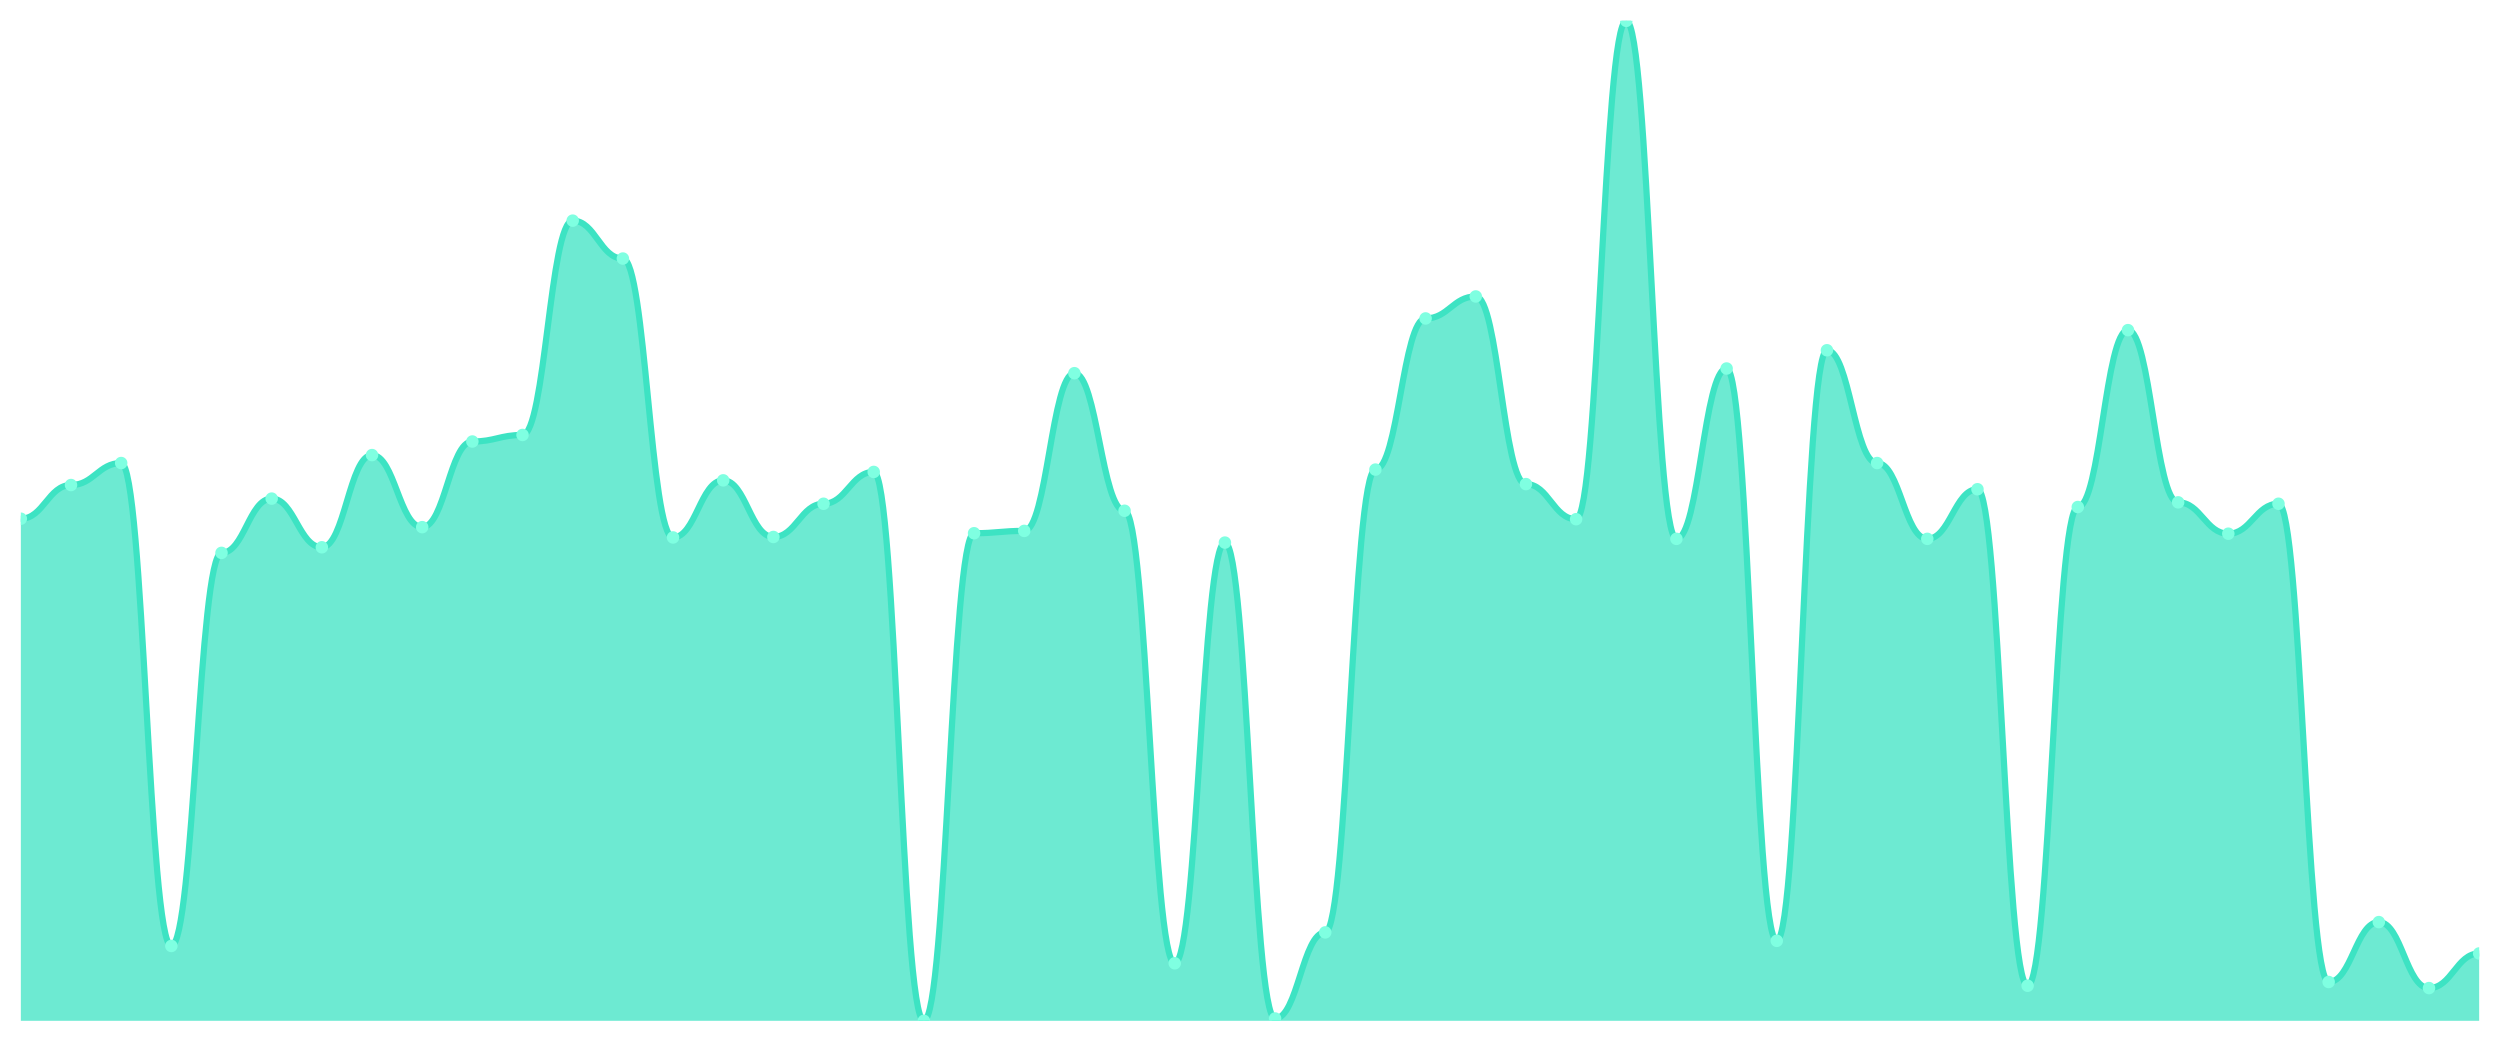
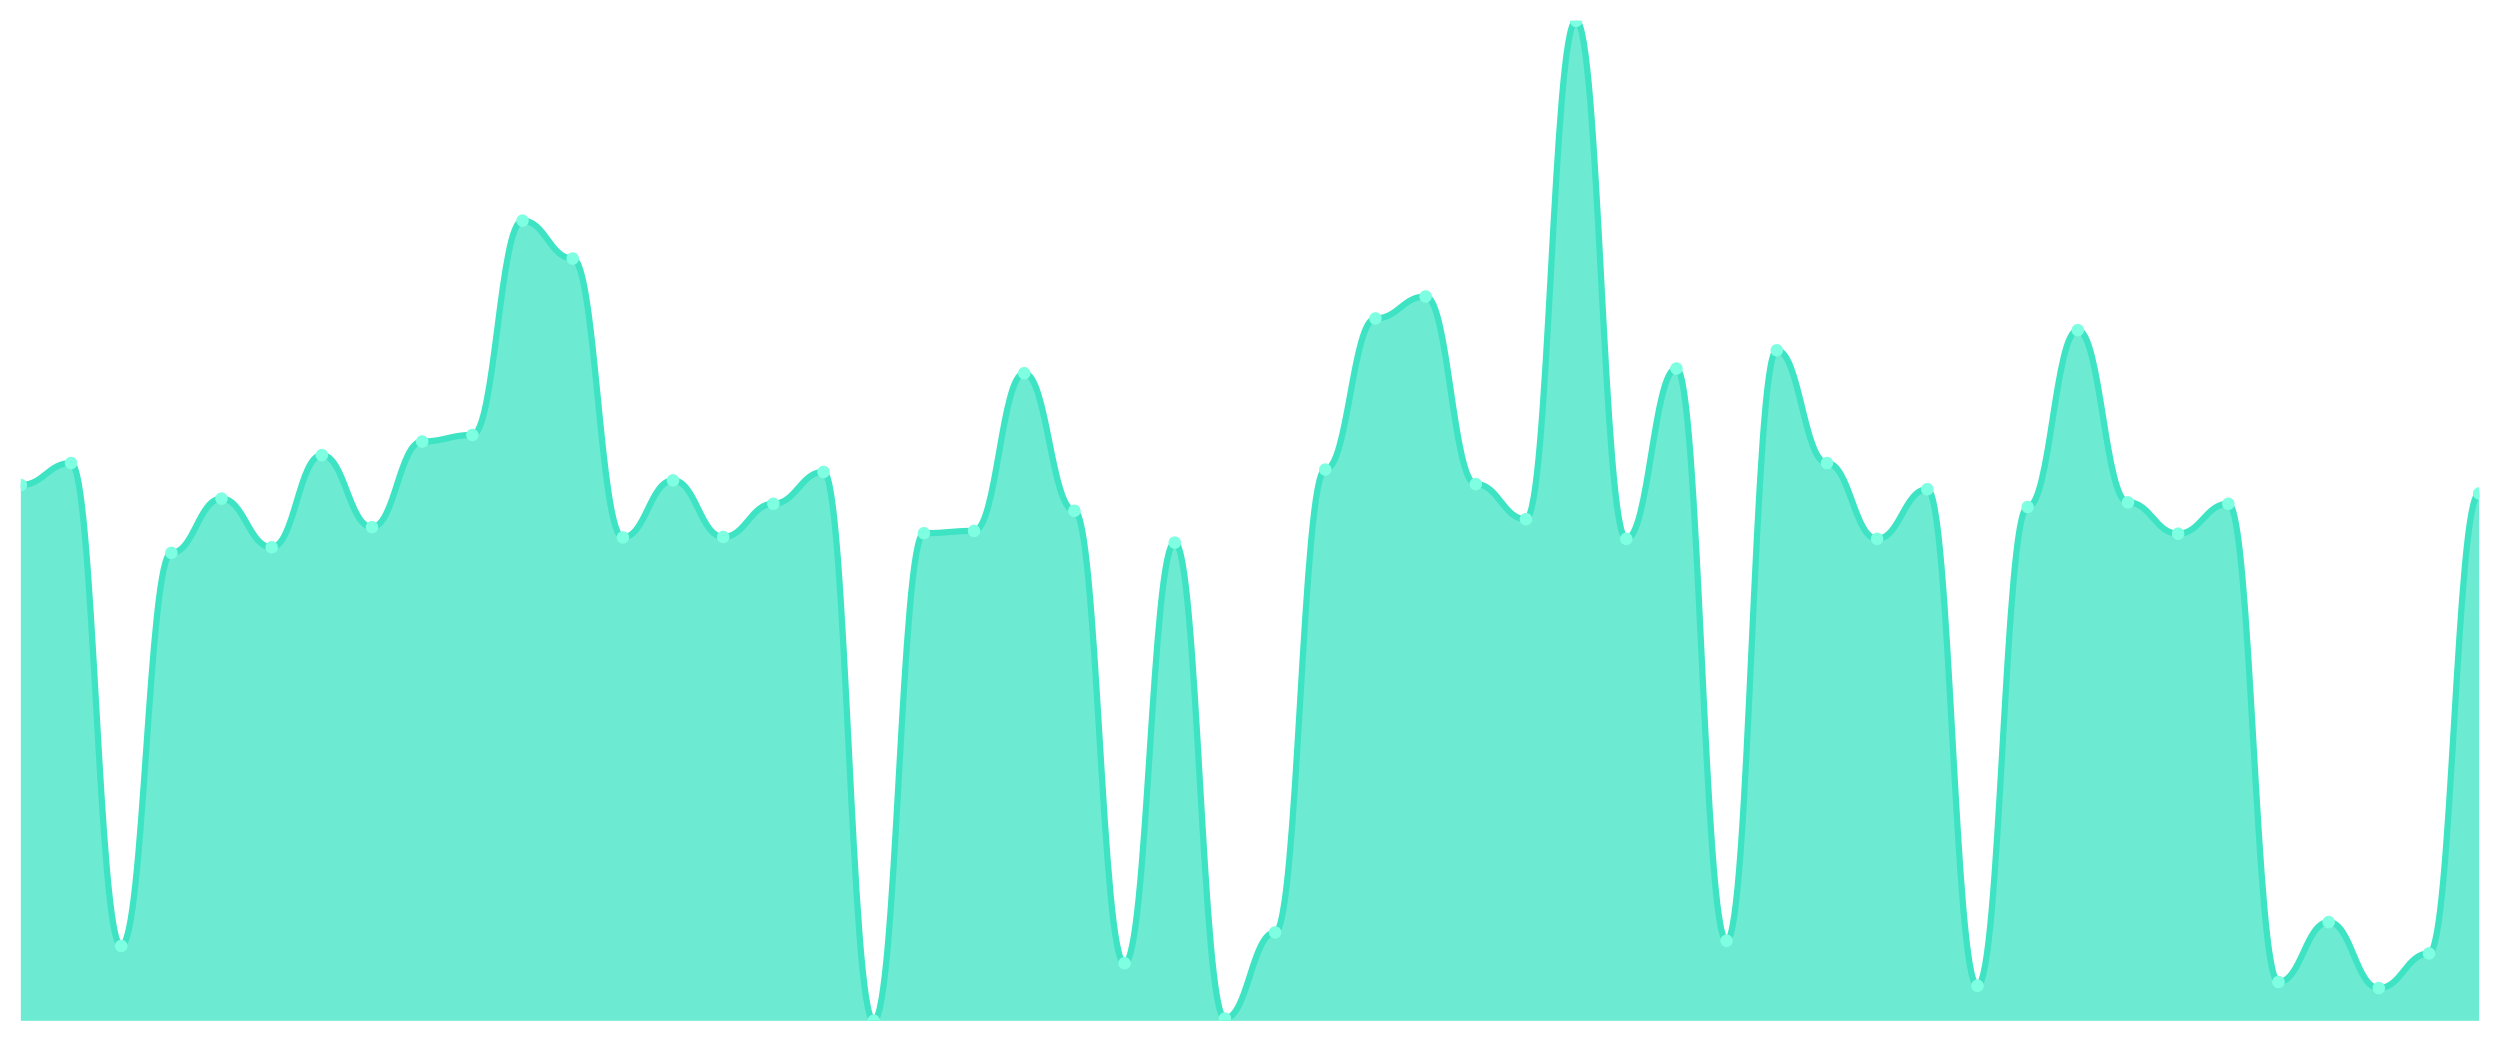
<svg xmlns="http://www.w3.org/2000/svg" viewBox="0 0 1200 500" width="1200" height="500">
  <defs>
    <clipPath id="c">
      <rect x="10" y="10" width="1180" height="480" />
    </clipPath>
  </defs>
  <rect width="1200" height="500" fill="none" />
  <g clip-path="url(#c)">
-     <path d="M 10,490 L 10,248.989 C 20.837,248.989 23.245,232.817 34.082,232.817 C 44.918,232.817 47.327,222.26 58.163,222.26 C 69,222.26 71.408,454.062 82.245,454.062 C 93.082,454.062 95.49,265.386 106.327,265.386 C 117.163,265.386 119.571,239.331 130.408,239.331 C 141.245,239.331 143.653,262.691 154.49,262.691 C 165.327,262.691 167.735,218.442 178.571,218.442 C 189.408,218.442 191.816,253.032 202.653,253.032 C 213.49,253.032 215.898,211.928 226.735,211.928 C 237.571,211.928 239.98,208.783 250.816,208.783 C 261.653,208.783 264.061,105.91 274.898,105.91 C 285.735,105.91 288.143,124.104 298.98,124.104 C 309.816,124.104 312.224,257.974 323.061,257.974 C 333.898,257.974 336.306,230.571 347.143,230.571 C 357.98,230.571 360.388,257.749 371.224,257.749 C 382.061,257.749 384.469,241.802 395.306,241.802 C 406.143,241.802 408.551,226.528 419.388,226.528 C 430.224,226.528 432.633,490 443.469,490 C 454.306,490 456.714,255.952 467.551,255.952 C 478.388,255.952 480.796,254.829 491.633,254.829 C 502.469,254.829 504.878,179.134 515.714,179.134 C 526.551,179.134 528.959,245.171 539.796,245.171 C 550.633,245.171 553.041,462.372 563.878,462.372 C 574.714,462.372 577.122,260.445 587.959,260.445 C 598.796,260.445 601.204,488.877 612.041,488.877 C 622.878,488.877 625.286,447.548 636.122,447.548 C 646.959,447.548 649.367,225.405 660.204,225.405 C 671.041,225.405 673.449,152.854 684.286,152.854 C 695.122,152.854 697.531,142.298 708.367,142.298 C 719.204,142.298 721.612,232.368 732.449,232.368 C 743.286,232.368 745.694,249.214 756.531,249.214 C 767.367,249.214 769.776,10 780.612,10 C 791.449,10 793.857,258.648 804.694,258.648 C 815.531,258.648 817.939,176.888 828.776,176.888 C 839.612,176.888 842.02,451.591 852.857,451.591 C 863.694,451.591 866.102,168.128 876.939,168.128 C 887.776,168.128 890.184,222.26 901.02,222.26 C 911.857,222.26 914.265,258.648 925.102,258.648 C 935.939,258.648 938.347,234.839 949.184,234.839 C 960.02,234.839 962.429,473.154 973.265,473.154 C 984.102,473.154 986.51,243.374 997.347,243.374 C 1008.184,243.374 1010.592,158.47 1021.429,158.47 C 1032.265,158.47 1034.673,241.128 1045.51,241.128 C 1056.347,241.128 1058.755,256.177 1069.592,256.177 C 1080.429,256.177 1082.837,241.802 1093.673,241.802 C 1104.51,241.802 1106.918,471.357 1117.755,471.357 C 1128.592,471.357 1131,442.606 1141.837,442.606 C 1152.673,442.606 1155.082,474.277 1165.918,474.277 C 1176.755,474.277 1179.163,457.656 1190,457.656 L 1190,490 Z" fill="rgba(61,227,195,0.75)" />
-     <path d="M 10,248.989 C 20.837,248.989 23.245,232.817 34.082,232.817 C 44.918,232.817 47.327,222.26 58.163,222.26 C 69,222.26 71.408,454.062 82.245,454.062 C 93.082,454.062 95.49,265.386 106.327,265.386 C 117.163,265.386 119.571,239.331 130.408,239.331 C 141.245,239.331 143.653,262.691 154.49,262.691 C 165.327,262.691 167.735,218.442 178.571,218.442 C 189.408,218.442 191.816,253.032 202.653,253.032 C 213.49,253.032 215.898,211.928 226.735,211.928 C 237.571,211.928 239.98,208.783 250.816,208.783 C 261.653,208.783 264.061,105.91 274.898,105.91 C 285.735,105.91 288.143,124.104 298.98,124.104 C 309.816,124.104 312.224,257.974 323.061,257.974 C 333.898,257.974 336.306,230.571 347.143,230.571 C 357.98,230.571 360.388,257.749 371.224,257.749 C 382.061,257.749 384.469,241.802 395.306,241.802 C 406.143,241.802 408.551,226.528 419.388,226.528 C 430.224,226.528 432.633,490 443.469,490 C 454.306,490 456.714,255.952 467.551,255.952 C 478.388,255.952 480.796,254.829 491.633,254.829 C 502.469,254.829 504.878,179.134 515.714,179.134 C 526.551,179.134 528.959,245.171 539.796,245.171 C 550.633,245.171 553.041,462.372 563.878,462.372 C 574.714,462.372 577.122,260.445 587.959,260.445 C 598.796,260.445 601.204,488.877 612.041,488.877 C 622.878,488.877 625.286,447.548 636.122,447.548 C 646.959,447.548 649.367,225.405 660.204,225.405 C 671.041,225.405 673.449,152.854 684.286,152.854 C 695.122,152.854 697.531,142.298 708.367,142.298 C 719.204,142.298 721.612,232.368 732.449,232.368 C 743.286,232.368 745.694,249.214 756.531,249.214 C 767.367,249.214 769.776,10 780.612,10 C 791.449,10 793.857,258.648 804.694,258.648 C 815.531,258.648 817.939,176.888 828.776,176.888 C 839.612,176.888 842.02,451.591 852.857,451.591 C 863.694,451.591 866.102,168.128 876.939,168.128 C 887.776,168.128 890.184,222.26 901.02,222.26 C 911.857,222.26 914.265,258.648 925.102,258.648 C 935.939,258.648 938.347,234.839 949.184,234.839 C 960.02,234.839 962.429,473.154 973.265,473.154 C 984.102,473.154 986.51,243.374 997.347,243.374 C 1008.184,243.374 1010.592,158.47 1021.429,158.47 C 1032.265,158.47 1034.673,241.128 1045.51,241.128 C 1056.347,241.128 1058.755,256.177 1069.592,256.177 C 1080.429,256.177 1082.837,241.802 1093.673,241.802 C 1104.51,241.802 1106.918,471.357 1117.755,471.357 C 1128.592,471.357 1131,442.606 1141.837,442.606 C 1152.673,442.606 1155.082,474.277 1165.918,474.277 C 1176.755,474.277 1179.163,457.656 1190,457.656" fill="none" stroke="#3de3c3" stroke-width="3" stroke-linecap="round" stroke-linejoin="round" />
-     <circle cx="10" cy="248.989" r="3" fill="#7fffe1" />
-     <circle cx="34.082" cy="232.817" r="3" fill="#7fffe1" />
-     <circle cx="58.163" cy="222.26" r="3" fill="#7fffe1" />
-     <circle cx="82.245" cy="454.062" r="3" fill="#7fffe1" />
-     <circle cx="106.327" cy="265.386" r="3" fill="#7fffe1" />
-     <circle cx="130.408" cy="239.331" r="3" fill="#7fffe1" />
-     <circle cx="154.49" cy="262.691" r="3" fill="#7fffe1" />
-     <circle cx="178.571" cy="218.442" r="3" fill="#7fffe1" />
-     <circle cx="202.653" cy="253.032" r="3" fill="#7fffe1" />
-     <circle cx="226.735" cy="211.928" r="3" fill="#7fffe1" />
-     <circle cx="250.816" cy="208.783" r="3" fill="#7fffe1" />
-     <circle cx="274.898" cy="105.91" r="3" fill="#7fffe1" />
-     <circle cx="298.98" cy="124.104" r="3" fill="#7fffe1" />
-     <circle cx="323.061" cy="257.974" r="3" fill="#7fffe1" />
-     <circle cx="347.143" cy="230.571" r="3" fill="#7fffe1" />
-     <circle cx="371.224" cy="257.749" r="3" fill="#7fffe1" />
-     <circle cx="395.306" cy="241.802" r="3" fill="#7fffe1" />
-     <circle cx="419.388" cy="226.528" r="3" fill="#7fffe1" />
-     <circle cx="443.469" cy="490" r="3" fill="#7fffe1" />
-     <circle cx="467.551" cy="255.952" r="3" fill="#7fffe1" />
-     <circle cx="491.633" cy="254.829" r="3" fill="#7fffe1" />
-     <circle cx="515.714" cy="179.134" r="3" fill="#7fffe1" />
-     <circle cx="539.796" cy="245.171" r="3" fill="#7fffe1" />
-     <circle cx="563.878" cy="462.372" r="3" fill="#7fffe1" />
-     <circle cx="587.959" cy="260.445" r="3" fill="#7fffe1" />
-     <circle cx="612.041" cy="488.877" r="3" fill="#7fffe1" />
-     <circle cx="636.122" cy="447.548" r="3" fill="#7fffe1" />
-     <circle cx="660.204" cy="225.405" r="3" fill="#7fffe1" />
-     <circle cx="684.286" cy="152.854" r="3" fill="#7fffe1" />
-     <circle cx="708.367" cy="142.298" r="3" fill="#7fffe1" />
-     <circle cx="732.449" cy="232.368" r="3" fill="#7fffe1" />
-     <circle cx="756.531" cy="249.214" r="3" fill="#7fffe1" />
-     <circle cx="780.612" cy="10" r="3" fill="#7fffe1" />
-     <circle cx="804.694" cy="258.648" r="3" fill="#7fffe1" />
-     <circle cx="828.776" cy="176.888" r="3" fill="#7fffe1" />
-     <circle cx="852.857" cy="451.591" r="3" fill="#7fffe1" />
-     <circle cx="876.939" cy="168.128" r="3" fill="#7fffe1" />
-     <circle cx="901.02" cy="222.26" r="3" fill="#7fffe1" />
-     <circle cx="925.102" cy="258.648" r="3" fill="#7fffe1" />
-     <circle cx="949.184" cy="234.839" r="3" fill="#7fffe1" />
-     <circle cx="973.265" cy="473.154" r="3" fill="#7fffe1" />
-     <circle cx="997.347" cy="243.374" r="3" fill="#7fffe1" />
-     <circle cx="1021.429" cy="158.47" r="3" fill="#7fffe1" />
-     <circle cx="1045.51" cy="241.128" r="3" fill="#7fffe1" />
-     <circle cx="1069.592" cy="256.177" r="3" fill="#7fffe1" />
-     <circle cx="1093.673" cy="241.802" r="3" fill="#7fffe1" />
-     <circle cx="1117.755" cy="471.357" r="3" fill="#7fffe1" />
-     <circle cx="1141.837" cy="442.606" r="3" fill="#7fffe1" />
-     <circle cx="1165.918" cy="474.277" r="3" fill="#7fffe1" />
-     <circle cx="1190" cy="457.656" r="3" fill="#7fffe1" />
+     <path d="M 10,490 L 10,232.817 C 20.837,232.817 23.245,222.26 34.082,222.26 C 44.918,222.26 47.327,454.062 58.163,454.062 C 69,454.062 71.408,265.386 82.245,265.386 C 93.082,265.386 95.49,239.331 106.327,239.331 C 117.163,239.331 119.571,262.691 130.408,262.691 C 141.245,262.691 143.653,218.442 154.49,218.442 C 165.327,218.442 167.735,253.032 178.571,253.032 C 189.408,253.032 191.816,211.928 202.653,211.928 C 213.49,211.928 215.898,208.783 226.735,208.783 C 237.571,208.783 239.98,105.91 250.816,105.91 C 261.653,105.91 264.061,124.104 274.898,124.104 C 285.735,124.104 288.143,257.974 298.98,257.974 C 309.816,257.974 312.224,230.571 323.061,230.571 C 333.898,230.571 336.306,257.749 347.143,257.749 C 357.98,257.749 360.388,241.802 371.224,241.802 C 382.061,241.802 384.469,226.528 395.306,226.528 C 406.143,226.528 408.551,490 419.388,490 C 430.224,490 432.633,255.952 443.469,255.952 C 454.306,255.952 456.714,254.829 467.551,254.829 C 478.388,254.829 480.796,179.134 491.633,179.134 C 502.469,179.134 504.878,245.171 515.714,245.171 C 526.551,245.171 528.959,462.372 539.796,462.372 C 550.633,462.372 553.041,260.445 563.878,260.445 C 574.714,260.445 577.122,488.877 587.959,488.877 C 598.796,488.877 601.204,447.548 612.041,447.548 C 622.878,447.548 625.286,225.405 636.122,225.405 C 646.959,225.405 649.367,152.854 660.204,152.854 C 671.041,152.854 673.449,142.298 684.286,142.298 C 695.122,142.298 697.531,232.368 708.367,232.368 C 719.204,232.368 721.612,249.214 732.449,249.214 C 743.286,249.214 745.694,10 756.531,10 C 767.367,10 769.776,258.648 780.612,258.648 C 791.449,258.648 793.857,176.888 804.694,176.888 C 815.531,176.888 817.939,451.591 828.776,451.591 C 839.612,451.591 842.02,168.128 852.857,168.128 C 863.694,168.128 866.102,222.26 876.939,222.26 C 887.776,222.26 890.184,258.648 901.02,258.648 C 911.857,258.648 914.265,234.839 925.102,234.839 C 935.939,234.839 938.347,473.154 949.184,473.154 C 960.02,473.154 962.429,243.374 973.265,243.374 C 984.102,243.374 986.51,158.47 997.347,158.47 C 1008.184,158.47 1010.592,241.128 1021.429,241.128 C 1032.265,241.128 1034.673,256.177 1045.51,256.177 C 1056.347,256.177 1058.755,241.802 1069.592,241.802 C 1080.429,241.802 1082.837,471.357 1093.673,471.357 C 1104.51,471.357 1106.918,442.606 1117.755,442.606 C 1128.592,442.606 1131,474.277 1141.837,474.277 C 1152.673,474.277 1155.082,457.656 1165.918,457.656 C 1176.755,457.656 1179.163,236.86 1190,236.86 L 1190,490 Z" fill="rgba(61,227,195,0.75)" />
+     <path d="M 10,232.817 C 20.837,232.817 23.245,222.26 34.082,222.26 C 44.918,222.26 47.327,454.062 58.163,454.062 C 69,454.062 71.408,265.386 82.245,265.386 C 93.082,265.386 95.49,239.331 106.327,239.331 C 117.163,239.331 119.571,262.691 130.408,262.691 C 141.245,262.691 143.653,218.442 154.49,218.442 C 165.327,218.442 167.735,253.032 178.571,253.032 C 189.408,253.032 191.816,211.928 202.653,211.928 C 213.49,211.928 215.898,208.783 226.735,208.783 C 237.571,208.783 239.98,105.91 250.816,105.91 C 261.653,105.91 264.061,124.104 274.898,124.104 C 285.735,124.104 288.143,257.974 298.98,257.974 C 309.816,257.974 312.224,230.571 323.061,230.571 C 333.898,230.571 336.306,257.749 347.143,257.749 C 357.98,257.749 360.388,241.802 371.224,241.802 C 382.061,241.802 384.469,226.528 395.306,226.528 C 406.143,226.528 408.551,490 419.388,490 C 430.224,490 432.633,255.952 443.469,255.952 C 454.306,255.952 456.714,254.829 467.551,254.829 C 478.388,254.829 480.796,179.134 491.633,179.134 C 502.469,179.134 504.878,245.171 515.714,245.171 C 526.551,245.171 528.959,462.372 539.796,462.372 C 550.633,462.372 553.041,260.445 563.878,260.445 C 574.714,260.445 577.122,488.877 587.959,488.877 C 598.796,488.877 601.204,447.548 612.041,447.548 C 622.878,447.548 625.286,225.405 636.122,225.405 C 646.959,225.405 649.367,152.854 660.204,152.854 C 671.041,152.854 673.449,142.298 684.286,142.298 C 695.122,142.298 697.531,232.368 708.367,232.368 C 719.204,232.368 721.612,249.214 732.449,249.214 C 743.286,249.214 745.694,10 756.531,10 C 767.367,10 769.776,258.648 780.612,258.648 C 791.449,258.648 793.857,176.888 804.694,176.888 C 815.531,176.888 817.939,451.591 828.776,451.591 C 839.612,451.591 842.02,168.128 852.857,168.128 C 863.694,168.128 866.102,222.26 876.939,222.26 C 887.776,222.26 890.184,258.648 901.02,258.648 C 911.857,258.648 914.265,234.839 925.102,234.839 C 935.939,234.839 938.347,473.154 949.184,473.154 C 960.02,473.154 962.429,243.374 973.265,243.374 C 984.102,243.374 986.51,158.47 997.347,158.47 C 1008.184,158.47 1010.592,241.128 1021.429,241.128 C 1032.265,241.128 1034.673,256.177 1045.51,256.177 C 1056.347,256.177 1058.755,241.802 1069.592,241.802 C 1080.429,241.802 1082.837,471.357 1093.673,471.357 C 1104.51,471.357 1106.918,442.606 1117.755,442.606 C 1128.592,442.606 1131,474.277 1141.837,474.277 C 1152.673,474.277 1155.082,457.656 1165.918,457.656 C 1176.755,457.656 1179.163,236.86 1190,236.86" fill="none" stroke="#3de3c3" stroke-width="3" stroke-linecap="round" stroke-linejoin="round" />
+     <circle cx="10" cy="232.817" r="3" fill="#7fffe1" />
+     <circle cx="34.082" cy="222.26" r="3" fill="#7fffe1" />
+     <circle cx="58.163" cy="454.062" r="3" fill="#7fffe1" />
+     <circle cx="82.245" cy="265.386" r="3" fill="#7fffe1" />
+     <circle cx="106.327" cy="239.331" r="3" fill="#7fffe1" />
+     <circle cx="130.408" cy="262.691" r="3" fill="#7fffe1" />
+     <circle cx="154.49" cy="218.442" r="3" fill="#7fffe1" />
+     <circle cx="178.571" cy="253.032" r="3" fill="#7fffe1" />
+     <circle cx="202.653" cy="211.928" r="3" fill="#7fffe1" />
+     <circle cx="226.735" cy="208.783" r="3" fill="#7fffe1" />
+     <circle cx="250.816" cy="105.91" r="3" fill="#7fffe1" />
+     <circle cx="274.898" cy="124.104" r="3" fill="#7fffe1" />
+     <circle cx="298.98" cy="257.974" r="3" fill="#7fffe1" />
+     <circle cx="323.061" cy="230.571" r="3" fill="#7fffe1" />
+     <circle cx="347.143" cy="257.749" r="3" fill="#7fffe1" />
+     <circle cx="371.224" cy="241.802" r="3" fill="#7fffe1" />
+     <circle cx="395.306" cy="226.528" r="3" fill="#7fffe1" />
+     <circle cx="419.388" cy="490" r="3" fill="#7fffe1" />
+     <circle cx="443.469" cy="255.952" r="3" fill="#7fffe1" />
+     <circle cx="467.551" cy="254.829" r="3" fill="#7fffe1" />
+     <circle cx="491.633" cy="179.134" r="3" fill="#7fffe1" />
+     <circle cx="515.714" cy="245.171" r="3" fill="#7fffe1" />
+     <circle cx="539.796" cy="462.372" r="3" fill="#7fffe1" />
+     <circle cx="563.878" cy="260.445" r="3" fill="#7fffe1" />
+     <circle cx="587.959" cy="488.877" r="3" fill="#7fffe1" />
+     <circle cx="612.041" cy="447.548" r="3" fill="#7fffe1" />
+     <circle cx="636.122" cy="225.405" r="3" fill="#7fffe1" />
+     <circle cx="660.204" cy="152.854" r="3" fill="#7fffe1" />
+     <circle cx="684.286" cy="142.298" r="3" fill="#7fffe1" />
+     <circle cx="708.367" cy="232.368" r="3" fill="#7fffe1" />
+     <circle cx="732.449" cy="249.214" r="3" fill="#7fffe1" />
+     <circle cx="756.531" cy="10" r="3" fill="#7fffe1" />
+     <circle cx="780.612" cy="258.648" r="3" fill="#7fffe1" />
+     <circle cx="804.694" cy="176.888" r="3" fill="#7fffe1" />
+     <circle cx="828.776" cy="451.591" r="3" fill="#7fffe1" />
+     <circle cx="852.857" cy="168.128" r="3" fill="#7fffe1" />
+     <circle cx="876.939" cy="222.26" r="3" fill="#7fffe1" />
+     <circle cx="901.02" cy="258.648" r="3" fill="#7fffe1" />
+     <circle cx="925.102" cy="234.839" r="3" fill="#7fffe1" />
+     <circle cx="949.184" cy="473.154" r="3" fill="#7fffe1" />
+     <circle cx="973.265" cy="243.374" r="3" fill="#7fffe1" />
+     <circle cx="997.347" cy="158.47" r="3" fill="#7fffe1" />
+     <circle cx="1021.429" cy="241.128" r="3" fill="#7fffe1" />
+     <circle cx="1045.51" cy="256.177" r="3" fill="#7fffe1" />
+     <circle cx="1069.592" cy="241.802" r="3" fill="#7fffe1" />
+     <circle cx="1093.673" cy="471.357" r="3" fill="#7fffe1" />
+     <circle cx="1117.755" cy="442.606" r="3" fill="#7fffe1" />
+     <circle cx="1141.837" cy="474.277" r="3" fill="#7fffe1" />
+     <circle cx="1165.918" cy="457.656" r="3" fill="#7fffe1" />
+     <circle cx="1190" cy="236.86" r="3" fill="#7fffe1" />
  </g>
</svg>
